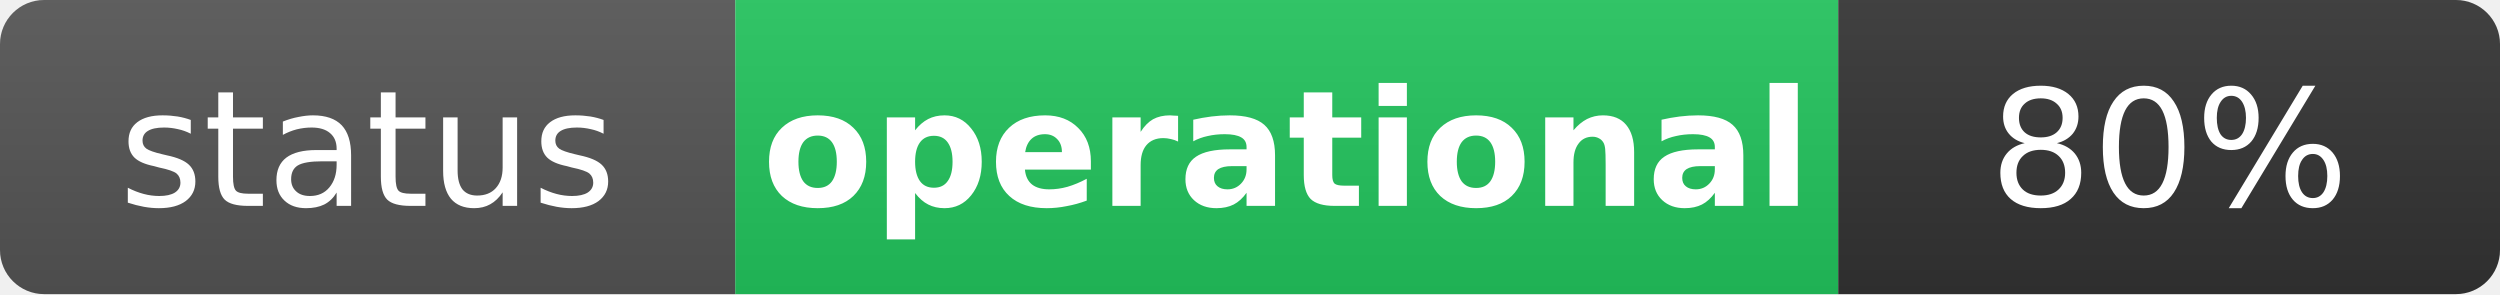
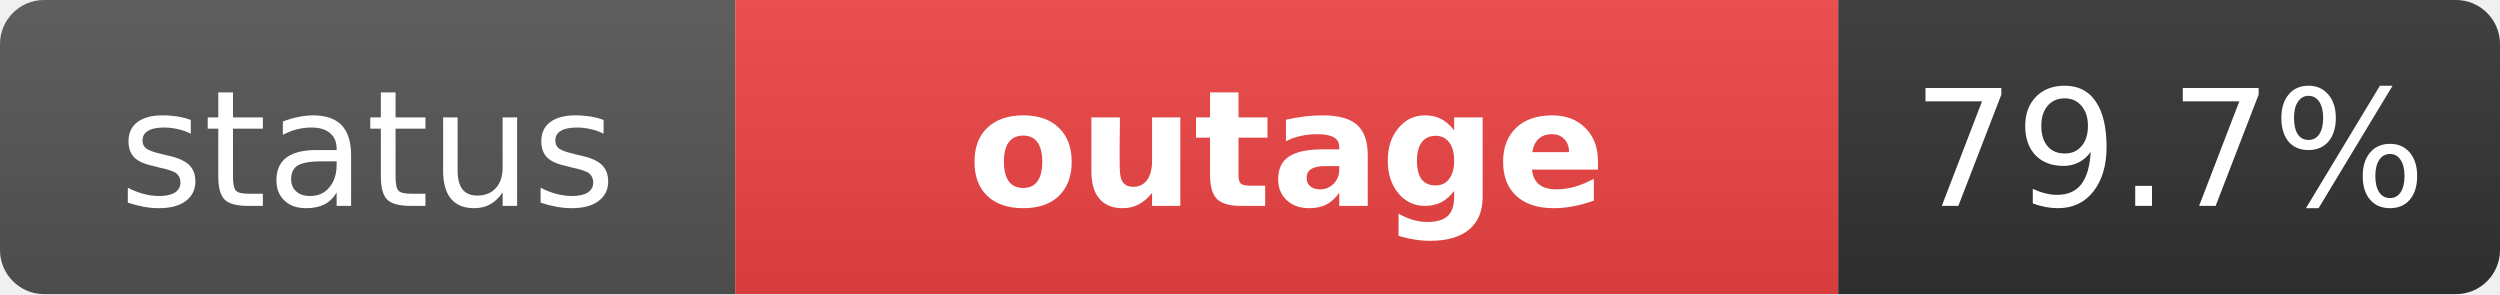
- <svg xmlns="http://www.w3.org/2000/svg" width="170" height="20" role="img" aria-label="status: operational">
+ <svg xmlns="http://www.w3.org/2000/svg" width="170" height="20" role="img" aria-label="status: outage">
  <linearGradient id="s" x2="0" y2="100%">
    <stop offset="0" stop-color="#bbb" stop-opacity=".1" />
    <stop offset="1" stop-opacity=".1" />
  </linearGradient>
  <clipPath id="r">
    <rect width="170" height="20" rx="3" fill="#fff" />
  </clipPath>
  <g clip-path="url(#r)">
    <rect width="50" height="20" fill="#555" />
-     <rect x="50" width="75" height="20" fill="#22c55e" />
+     <rect x="50" width="75" height="20" fill="#ef4444" />
    <rect x="125" width="45" height="20" fill="#333" />
    <rect width="170" height="20" fill="url(#s)" />
  </g>
  <g fill="#fff" text-anchor="middle" font-family="Verdana,Geneva,DejaVu Sans,sans-serif" text-rendering="geometricPrecision" font-size="11">
    <text x="25" y="14" fill="#fff">status</text>
-     <text x="87.5" y="14" fill="#fff" font-weight="bold">operational</text>
-     <text x="147.5" y="14" fill="#fff">80%</text>
+     <text x="87.5" y="14" fill="#fff" font-weight="bold">outage</text>
+     <text x="147.5" y="14" fill="#fff">79.7%</text>
  </g>
</svg>
